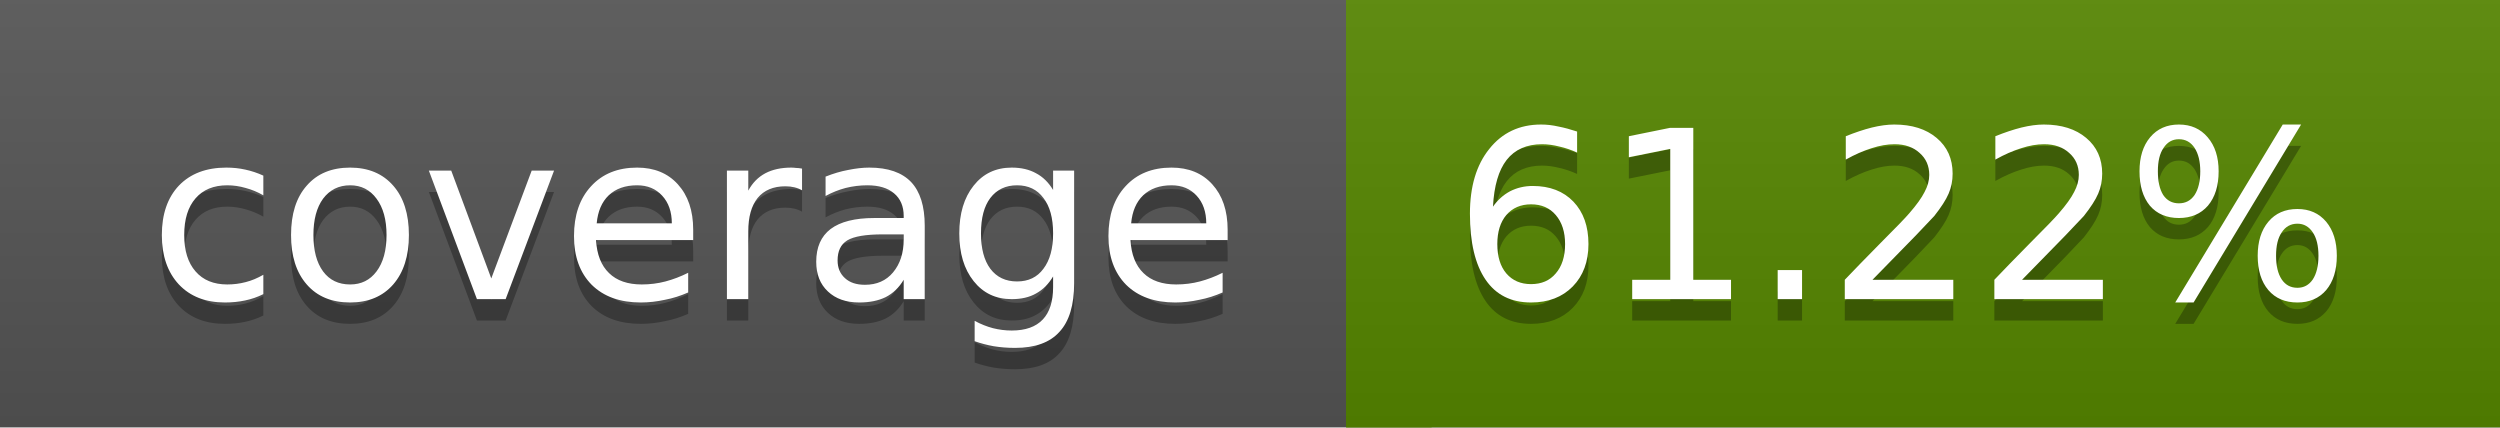
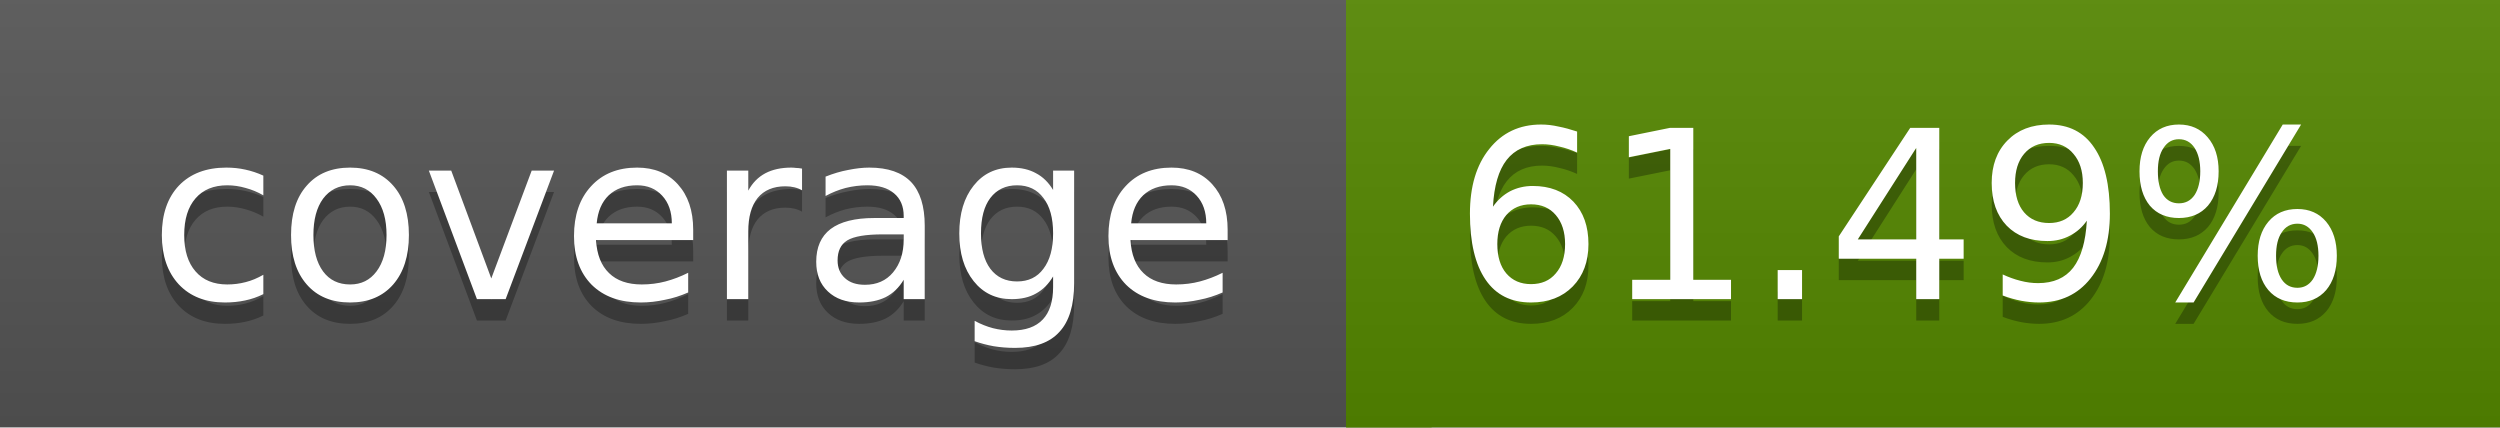
<svg xmlns="http://www.w3.org/2000/svg" width="117" height="20">
  <linearGradient id="a" x2="0" y2="100%">
    <stop offset="0" stop-color="#bbb" stop-opacity=".1" />
    <stop offset="1" stop-opacity=".1" />
  </linearGradient>
  <rect rx="0" width="117" height="20" fill="#555" />
-   <rect rx="0" x="63" width="54" height="20" fill="#568700" />
-   <path fill="#568700" d="M63 0h4v20h-4z" />
+   <rect rx="0" x="63" width="54" height="20" fill="#558800" />
+   <path fill="#558800" d="M63 0h4v20h-4z" />
  <rect rx="0" width="117" height="20" fill="url(#a)" />
  <g fill="#fff" text-anchor="middle" font-family="DejaVu Sans,Verdana,Geneva,sans-serif" font-size="11">
    <text x="32.5" y="15" fill="#010101" fill-opacity=".3">coverage</text>
    <text x="32.5" y="14">coverage</text>
-     <text x="89" y="15" fill="#010101" fill-opacity=".3">61.22%</text>
-     <text x="89" y="14">61.22%</text>
+     <text x="89" y="15" fill="#010101" fill-opacity=".3">61.49%</text>
+     <text x="89" y="14">61.49%</text>
  </g>
</svg>
